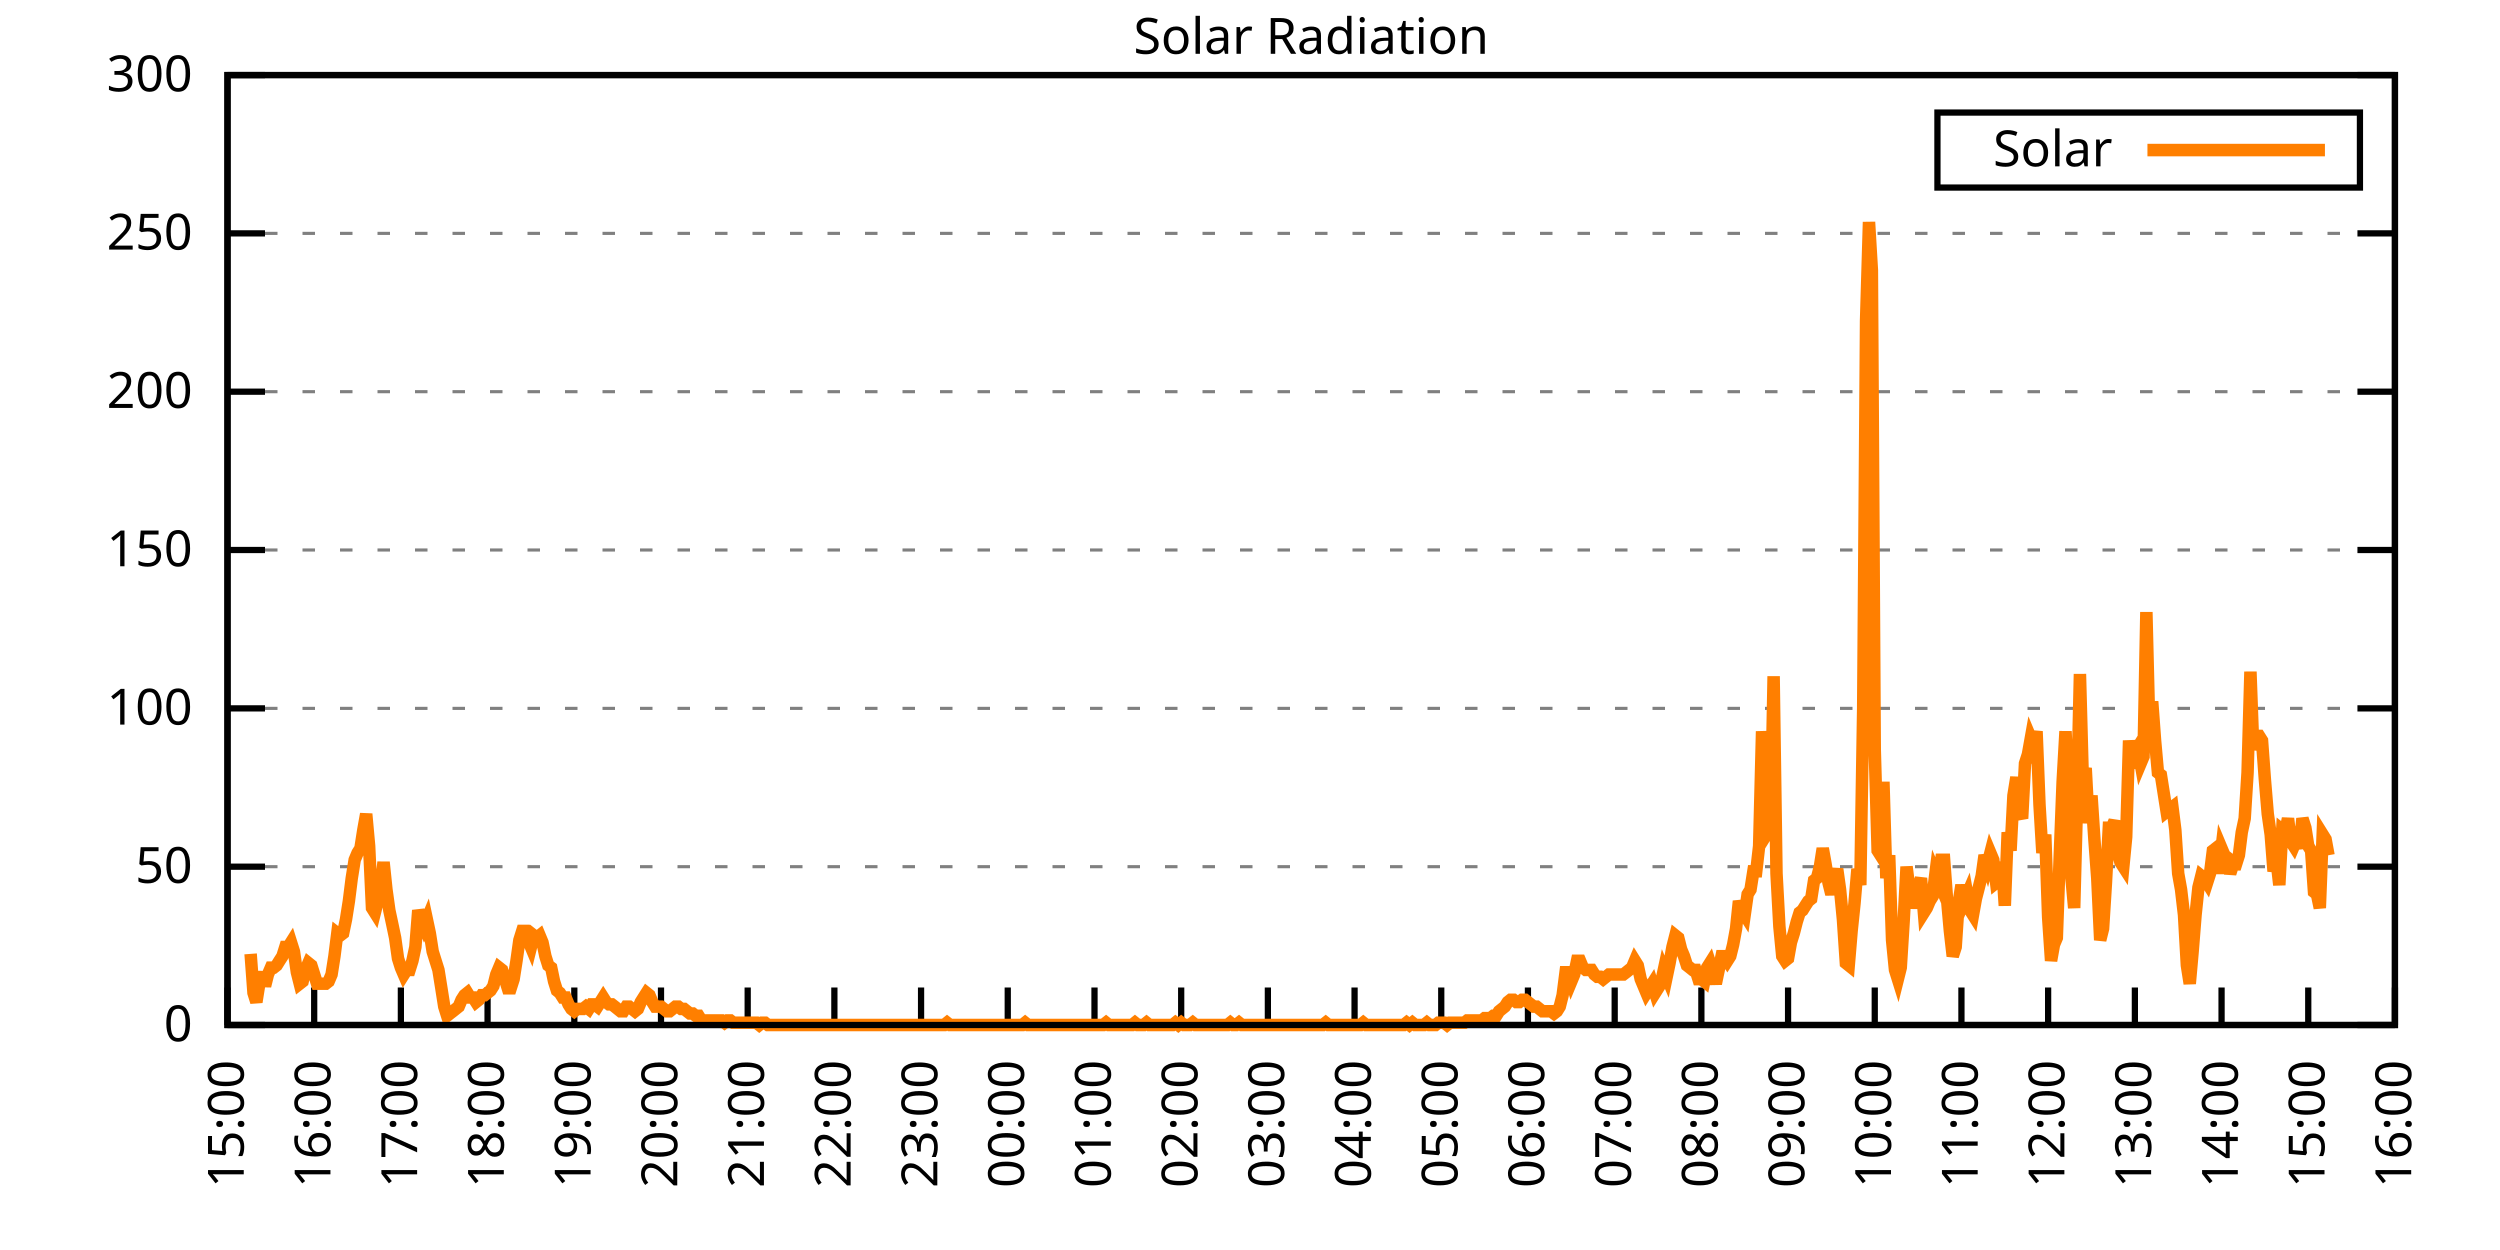
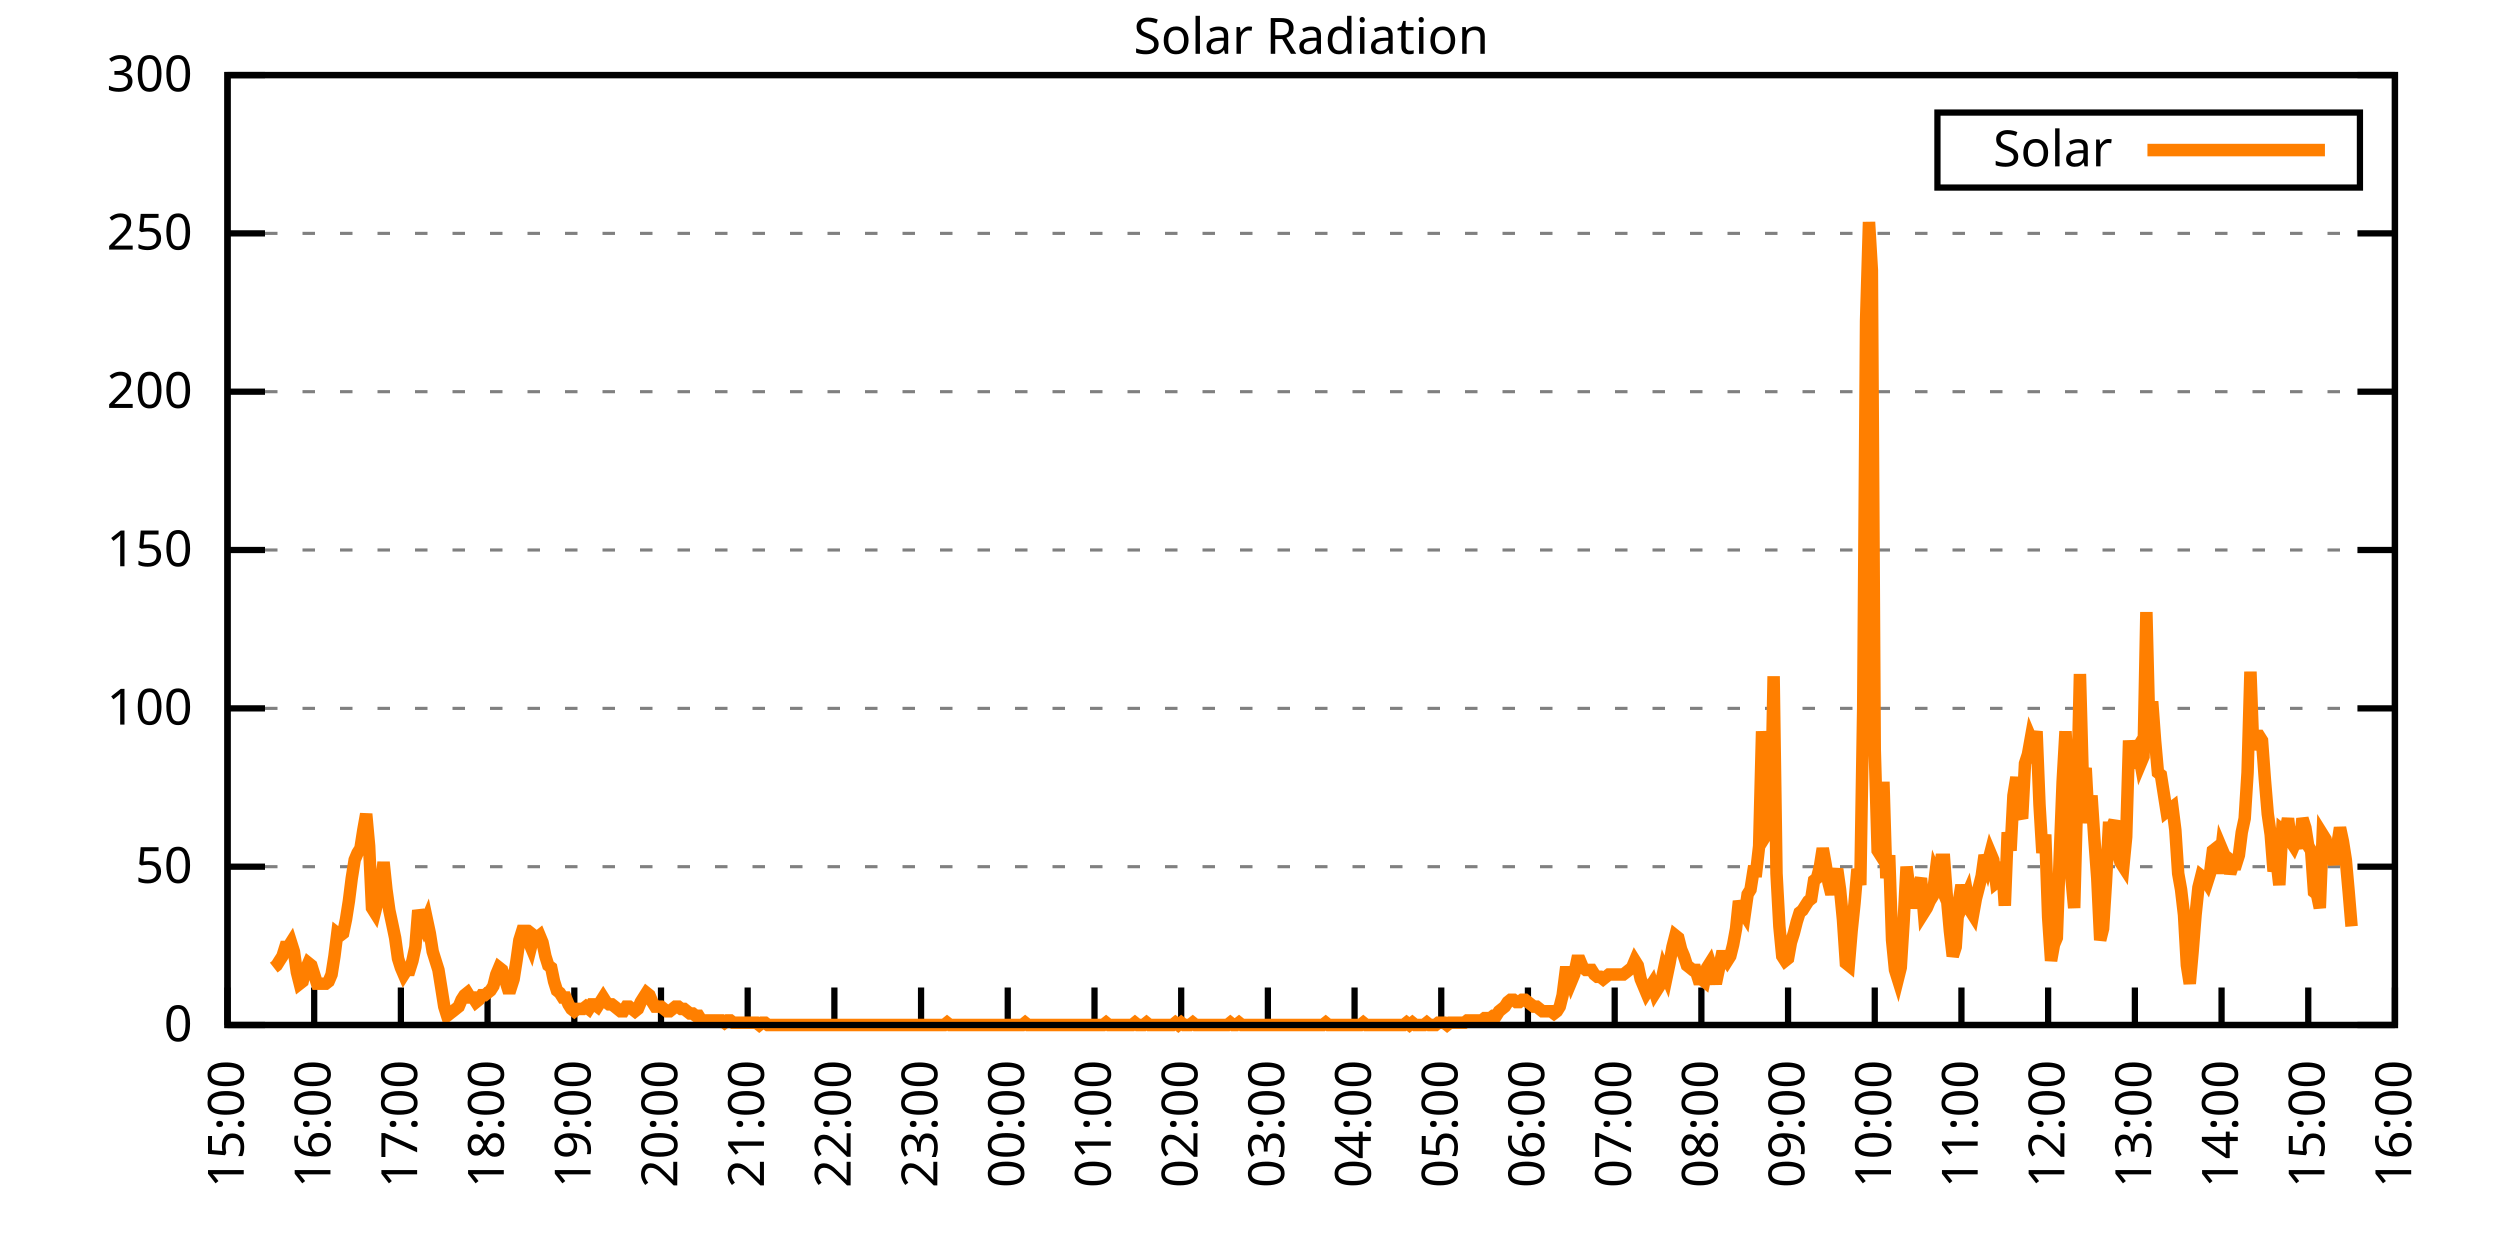
<svg xmlns="http://www.w3.org/2000/svg" xmlns:xlink="http://www.w3.org/1999/xlink" width="400" height="200" viewBox="0 0 400 200">
  <g id="gnuplot_canvas">
    <rect x="0" y="0" width="400" height="200" fill="none" />
    <defs>
      <circle id="gpDot" r="0.5" stroke-width="0.5" stroke="currentColor" />
      <path id="gpPt0" stroke-width="0.333" stroke="currentColor" d="M-1,0 h2 M0,-1 v2" />
      <path id="gpPt1" stroke-width="0.333" stroke="currentColor" d="M-1,-1 L1,1 M1,-1 L-1,1" />
      <path id="gpPt2" stroke-width="0.333" stroke="currentColor" d="M-1,0 L1,0 M0,-1 L0,1 M-1,-1 L1,1 M-1,1 L1,-1" />
      <rect id="gpPt3" stroke-width="0.333" stroke="currentColor" x="-1" y="-1" width="2" height="2" />
      <rect id="gpPt4" stroke-width="0.333" stroke="currentColor" fill="currentColor" x="-1" y="-1" width="2" height="2" />
      <circle id="gpPt5" stroke-width="0.333" stroke="currentColor" cx="0" cy="0" r="1" />
      <use xlink:href="#gpPt5" id="gpPt6" fill="currentColor" stroke="none" />
      <path id="gpPt7" stroke-width="0.333" stroke="currentColor" d="M0,-1.33 L-1.33,0.67 L1.33,0.67 z" />
      <use xlink:href="#gpPt7" id="gpPt8" fill="currentColor" stroke="none" />
      <use xlink:href="#gpPt7" id="gpPt9" stroke="currentColor" transform="rotate(180)" />
      <use xlink:href="#gpPt9" id="gpPt10" fill="currentColor" stroke="none" />
      <use xlink:href="#gpPt3" id="gpPt11" stroke="currentColor" transform="rotate(45)" />
      <use xlink:href="#gpPt11" id="gpPt12" fill="currentColor" stroke="none" />
      <path id="gpPt13" stroke-width="0.333" stroke="currentColor" d="M0,1.330 L1.265,0.411 L0.782,-1.067 L-0.782,-1.076 L-1.265,0.411 z" />
      <use xlink:href="#gpPt13" id="gpPt14" fill="currentColor" stroke="none" />
      <filter id="textbox" filterUnits="objectBoundingBox" x="0" y="0" height="1" width="1">
        <feFlood flood-color="white" flood-opacity="1" result="bgnd" />
        <feComposite in="SourceGraphic" in2="bgnd" operator="atop" />
      </filter>
      <filter id="greybox" filterUnits="objectBoundingBox" x="0" y="0" height="1" width="1">
        <feFlood flood-color="lightgrey" flood-opacity="1" result="grey" />
        <feComposite in="SourceGraphic" in2="grey" operator="atop" />
      </filter>
    </defs>
    <g fill="none" color="white" stroke="currentColor" stroke-width="1.00" stroke-linecap="butt" stroke-linejoin="miter">
</g>
    <g fill="none" color="black" stroke="currentColor" stroke-width="1.00" stroke-linecap="butt" stroke-linejoin="miter">
      <g stroke="none" shape-rendering="crispEdges">
        <polygon fill="rgb(255, 255, 255)" points="36.40,164.00 383.18,164.00 383.18,12.02 36.40,12.02 " />
      </g>
    </g>
    <g fill="none" color="black" stroke="currentColor" stroke-width="1.00" stroke-linecap="butt" stroke-linejoin="miter">
</g>
    <g fill="none" color="black" stroke="black" stroke-width="0.50" stroke-linecap="butt" stroke-linejoin="miter">
</g>
    <g fill="none" color="gray" stroke="currentColor" stroke-width="0.50" stroke-linecap="butt" stroke-linejoin="miter">
      <path stroke="gray" stroke-dasharray="2,4" class="gridline" d="M36.40,164.00 L383.19,164.00  " />
    </g>
    <g fill="none" color="gray" stroke="gray" stroke-width="1.00" stroke-linecap="butt" stroke-linejoin="miter">
</g>
    <g fill="none" color="black" stroke="currentColor" stroke-width="1.00" stroke-linecap="butt" stroke-linejoin="miter">
      <path stroke="black" d="M36.40,164.00 L42.40,164.00 M383.19,164.00 L377.19,164.00  " />
      <g transform="translate(30.80,166.60)" stroke="none" fill="black" font-family="Sans" font-size="8.00" text-anchor="end">
        <text>
          <tspan font-family="Sans"> 0</tspan>
        </text>
      </g>
    </g>
    <g fill="none" color="black" stroke="currentColor" stroke-width="1.00" stroke-linecap="butt" stroke-linejoin="miter">
</g>
    <g fill="none" color="black" stroke="black" stroke-width="0.50" stroke-linecap="butt" stroke-linejoin="miter">
</g>
    <g fill="none" color="gray" stroke="currentColor" stroke-width="0.50" stroke-linecap="butt" stroke-linejoin="miter">
      <path stroke="gray" stroke-dasharray="2,4" class="gridline" d="M36.40,138.67 L383.19,138.67  " />
    </g>
    <g fill="none" color="gray" stroke="gray" stroke-width="1.00" stroke-linecap="butt" stroke-linejoin="miter">
</g>
    <g fill="none" color="black" stroke="currentColor" stroke-width="1.00" stroke-linecap="butt" stroke-linejoin="miter">
      <path stroke="black" d="M36.40,138.67 L42.40,138.67 M383.19,138.67 L377.19,138.67  " />
      <g transform="translate(30.80,141.27)" stroke="none" fill="black" font-family="Sans" font-size="8.00" text-anchor="end">
        <text>
          <tspan font-family="Sans"> 50</tspan>
        </text>
      </g>
    </g>
    <g fill="none" color="black" stroke="currentColor" stroke-width="1.00" stroke-linecap="butt" stroke-linejoin="miter">
</g>
    <g fill="none" color="black" stroke="black" stroke-width="0.50" stroke-linecap="butt" stroke-linejoin="miter">
</g>
    <g fill="none" color="gray" stroke="currentColor" stroke-width="0.50" stroke-linecap="butt" stroke-linejoin="miter">
      <path stroke="gray" stroke-dasharray="2,4" class="gridline" d="M36.40,113.34 L383.19,113.34  " />
    </g>
    <g fill="none" color="gray" stroke="gray" stroke-width="1.00" stroke-linecap="butt" stroke-linejoin="miter">
</g>
    <g fill="none" color="black" stroke="currentColor" stroke-width="1.00" stroke-linecap="butt" stroke-linejoin="miter">
      <path stroke="black" d="M36.40,113.34 L42.40,113.34 M383.19,113.34 L377.19,113.34  " />
      <g transform="translate(30.80,115.94)" stroke="none" fill="black" font-family="Sans" font-size="8.00" text-anchor="end">
        <text>
          <tspan font-family="Sans"> 100</tspan>
        </text>
      </g>
    </g>
    <g fill="none" color="black" stroke="currentColor" stroke-width="1.00" stroke-linecap="butt" stroke-linejoin="miter">
</g>
    <g fill="none" color="black" stroke="black" stroke-width="0.50" stroke-linecap="butt" stroke-linejoin="miter">
</g>
    <g fill="none" color="gray" stroke="currentColor" stroke-width="0.50" stroke-linecap="butt" stroke-linejoin="miter">
      <path stroke="gray" stroke-dasharray="2,4" class="gridline" d="M36.40,88.00 L383.19,88.00  " />
    </g>
    <g fill="none" color="gray" stroke="gray" stroke-width="1.00" stroke-linecap="butt" stroke-linejoin="miter">
</g>
    <g fill="none" color="black" stroke="currentColor" stroke-width="1.00" stroke-linecap="butt" stroke-linejoin="miter">
      <path stroke="black" d="M36.40,88.00 L42.40,88.00 M383.19,88.00 L377.19,88.00  " />
      <g transform="translate(30.80,90.60)" stroke="none" fill="black" font-family="Sans" font-size="8.00" text-anchor="end">
        <text>
          <tspan font-family="Sans"> 150</tspan>
        </text>
      </g>
    </g>
    <g fill="none" color="black" stroke="currentColor" stroke-width="1.00" stroke-linecap="butt" stroke-linejoin="miter">
</g>
    <g fill="none" color="black" stroke="black" stroke-width="0.50" stroke-linecap="butt" stroke-linejoin="miter">
</g>
    <g fill="none" color="gray" stroke="currentColor" stroke-width="0.50" stroke-linecap="butt" stroke-linejoin="miter">
      <path stroke="gray" stroke-dasharray="2,4" class="gridline" d="M36.40,62.67 L383.19,62.67  " />
    </g>
    <g fill="none" color="gray" stroke="gray" stroke-width="1.00" stroke-linecap="butt" stroke-linejoin="miter">
</g>
    <g fill="none" color="black" stroke="currentColor" stroke-width="1.00" stroke-linecap="butt" stroke-linejoin="miter">
      <path stroke="black" d="M36.40,62.67 L42.40,62.67 M383.19,62.67 L377.19,62.67  " />
      <g transform="translate(30.80,65.27)" stroke="none" fill="black" font-family="Sans" font-size="8.00" text-anchor="end">
        <text>
          <tspan font-family="Sans"> 200</tspan>
        </text>
      </g>
    </g>
    <g fill="none" color="black" stroke="currentColor" stroke-width="1.00" stroke-linecap="butt" stroke-linejoin="miter">
</g>
    <g fill="none" color="black" stroke="black" stroke-width="0.50" stroke-linecap="butt" stroke-linejoin="miter">
</g>
    <g fill="none" color="gray" stroke="currentColor" stroke-width="0.50" stroke-linecap="butt" stroke-linejoin="miter">
      <path stroke="gray" stroke-dasharray="2,4" class="gridline" d="M36.40,37.34 L383.19,37.34  " />
    </g>
    <g fill="none" color="gray" stroke="gray" stroke-width="1.00" stroke-linecap="butt" stroke-linejoin="miter">
</g>
    <g fill="none" color="black" stroke="currentColor" stroke-width="1.00" stroke-linecap="butt" stroke-linejoin="miter">
      <path stroke="black" d="M36.40,37.34 L42.40,37.34 M383.19,37.34 L377.19,37.34  " />
      <g transform="translate(30.80,39.94)" stroke="none" fill="black" font-family="Sans" font-size="8.00" text-anchor="end">
        <text>
          <tspan font-family="Sans"> 250</tspan>
        </text>
      </g>
    </g>
    <g fill="none" color="black" stroke="currentColor" stroke-width="1.00" stroke-linecap="butt" stroke-linejoin="miter">
</g>
    <g fill="none" color="black" stroke="black" stroke-width="0.50" stroke-linecap="butt" stroke-linejoin="miter">
</g>
    <g fill="none" color="gray" stroke="currentColor" stroke-width="0.50" stroke-linecap="butt" stroke-linejoin="miter">
      <path stroke="gray" stroke-dasharray="2,4" class="gridline" d="M36.40,12.01 L383.19,12.01  " />
    </g>
    <g fill="none" color="gray" stroke="gray" stroke-width="1.00" stroke-linecap="butt" stroke-linejoin="miter">
</g>
    <g fill="none" color="black" stroke="currentColor" stroke-width="1.00" stroke-linecap="butt" stroke-linejoin="miter">
      <path stroke="black" d="M36.40,12.01 L42.40,12.01 M383.19,12.01 L377.19,12.01  " />
      <g transform="translate(30.80,14.61)" stroke="none" fill="black" font-family="Sans" font-size="8.00" text-anchor="end">
        <text>
          <tspan font-family="Sans"> 300</tspan>
        </text>
      </g>
    </g>
    <g fill="none" color="black" stroke="currentColor" stroke-width="1.00" stroke-linecap="butt" stroke-linejoin="miter">
      <path stroke="black" d="M36.40,164.00 L36.40,158.00  " />
      <g transform="translate(39.00,169.60) rotate(270.00)" stroke="none" fill="black" font-family="Sans" font-size="8.00" text-anchor="end">
        <text>
          <tspan font-family="Sans">15:00</tspan>
        </text>
      </g>
    </g>
    <g fill="none" color="black" stroke="currentColor" stroke-width="1.00" stroke-linecap="butt" stroke-linejoin="miter">
      <path stroke="black" d="M50.27,164.00 L50.27,158.00  " />
      <g transform="translate(52.87,169.60) rotate(270.00)" stroke="none" fill="black" font-family="Sans" font-size="8.00" text-anchor="end">
        <text>
          <tspan font-family="Sans">16:00</tspan>
        </text>
      </g>
    </g>
    <g fill="none" color="black" stroke="currentColor" stroke-width="1.00" stroke-linecap="butt" stroke-linejoin="miter">
      <path stroke="black" d="M64.14,164.00 L64.14,158.00  " />
      <g transform="translate(66.74,169.60) rotate(270.00)" stroke="none" fill="black" font-family="Sans" font-size="8.00" text-anchor="end">
        <text>
          <tspan font-family="Sans">17:00</tspan>
        </text>
      </g>
    </g>
    <g fill="none" color="black" stroke="currentColor" stroke-width="1.00" stroke-linecap="butt" stroke-linejoin="miter">
      <path stroke="black" d="M78.01,164.00 L78.01,158.00  " />
      <g transform="translate(80.61,169.60) rotate(270.00)" stroke="none" fill="black" font-family="Sans" font-size="8.00" text-anchor="end">
        <text>
          <tspan font-family="Sans">18:00</tspan>
        </text>
      </g>
    </g>
    <g fill="none" color="black" stroke="currentColor" stroke-width="1.00" stroke-linecap="butt" stroke-linejoin="miter">
      <path stroke="black" d="M91.89,164.00 L91.89,158.00  " />
      <g transform="translate(94.49,169.60) rotate(270.00)" stroke="none" fill="black" font-family="Sans" font-size="8.00" text-anchor="end">
        <text>
          <tspan font-family="Sans">19:00</tspan>
        </text>
      </g>
    </g>
    <g fill="none" color="black" stroke="currentColor" stroke-width="1.00" stroke-linecap="butt" stroke-linejoin="miter">
      <path stroke="black" d="M105.76,164.00 L105.76,158.00  " />
      <g transform="translate(108.36,169.60) rotate(270.00)" stroke="none" fill="black" font-family="Sans" font-size="8.00" text-anchor="end">
        <text>
          <tspan font-family="Sans">20:00</tspan>
        </text>
      </g>
    </g>
    <g fill="none" color="black" stroke="currentColor" stroke-width="1.00" stroke-linecap="butt" stroke-linejoin="miter">
      <path stroke="black" d="M119.63,164.00 L119.63,158.00  " />
      <g transform="translate(122.23,169.60) rotate(270.00)" stroke="none" fill="black" font-family="Sans" font-size="8.00" text-anchor="end">
        <text>
          <tspan font-family="Sans">21:00</tspan>
        </text>
      </g>
    </g>
    <g fill="none" color="black" stroke="currentColor" stroke-width="1.00" stroke-linecap="butt" stroke-linejoin="miter">
      <path stroke="black" d="M133.50,164.00 L133.50,158.00  " />
      <g transform="translate(136.10,169.60) rotate(270.00)" stroke="none" fill="black" font-family="Sans" font-size="8.00" text-anchor="end">
        <text>
          <tspan font-family="Sans">22:00</tspan>
        </text>
      </g>
    </g>
    <g fill="none" color="black" stroke="currentColor" stroke-width="1.00" stroke-linecap="butt" stroke-linejoin="miter">
      <path stroke="black" d="M147.37,164.00 L147.37,158.00  " />
      <g transform="translate(149.97,169.60) rotate(270.00)" stroke="none" fill="black" font-family="Sans" font-size="8.00" text-anchor="end">
        <text>
          <tspan font-family="Sans">23:00</tspan>
        </text>
      </g>
    </g>
    <g fill="none" color="black" stroke="currentColor" stroke-width="1.00" stroke-linecap="butt" stroke-linejoin="miter">
      <path stroke="black" d="M161.24,164.00 L161.24,158.00  " />
      <g transform="translate(163.84,169.60) rotate(270.00)" stroke="none" fill="black" font-family="Sans" font-size="8.00" text-anchor="end">
        <text>
          <tspan font-family="Sans">00:00</tspan>
        </text>
      </g>
    </g>
    <g fill="none" color="black" stroke="currentColor" stroke-width="1.00" stroke-linecap="butt" stroke-linejoin="miter">
      <path stroke="black" d="M175.12,164.00 L175.12,158.00  " />
      <g transform="translate(177.72,169.60) rotate(270.00)" stroke="none" fill="black" font-family="Sans" font-size="8.00" text-anchor="end">
        <text>
          <tspan font-family="Sans">01:00</tspan>
        </text>
      </g>
    </g>
    <g fill="none" color="black" stroke="currentColor" stroke-width="1.00" stroke-linecap="butt" stroke-linejoin="miter">
      <path stroke="black" d="M188.99,164.00 L188.99,158.00  " />
      <g transform="translate(191.59,169.60) rotate(270.00)" stroke="none" fill="black" font-family="Sans" font-size="8.00" text-anchor="end">
        <text>
          <tspan font-family="Sans">02:00</tspan>
        </text>
      </g>
    </g>
    <g fill="none" color="black" stroke="currentColor" stroke-width="1.00" stroke-linecap="butt" stroke-linejoin="miter">
      <path stroke="black" d="M202.86,164.00 L202.86,158.00  " />
      <g transform="translate(205.46,169.60) rotate(270.00)" stroke="none" fill="black" font-family="Sans" font-size="8.00" text-anchor="end">
        <text>
          <tspan font-family="Sans">03:00</tspan>
        </text>
      </g>
    </g>
    <g fill="none" color="black" stroke="currentColor" stroke-width="1.00" stroke-linecap="butt" stroke-linejoin="miter">
      <path stroke="black" d="M216.73,164.00 L216.73,158.00  " />
      <g transform="translate(219.33,169.60) rotate(270.00)" stroke="none" fill="black" font-family="Sans" font-size="8.00" text-anchor="end">
        <text>
          <tspan font-family="Sans">04:00</tspan>
        </text>
      </g>
    </g>
    <g fill="none" color="black" stroke="currentColor" stroke-width="1.00" stroke-linecap="butt" stroke-linejoin="miter">
      <path stroke="black" d="M230.60,164.00 L230.60,158.00  " />
      <g transform="translate(233.20,169.60) rotate(270.00)" stroke="none" fill="black" font-family="Sans" font-size="8.00" text-anchor="end">
        <text>
          <tspan font-family="Sans">05:00</tspan>
        </text>
      </g>
    </g>
    <g fill="none" color="black" stroke="currentColor" stroke-width="1.00" stroke-linecap="butt" stroke-linejoin="miter">
      <path stroke="black" d="M244.47,164.00 L244.47,158.00  " />
      <g transform="translate(247.07,169.60) rotate(270.00)" stroke="none" fill="black" font-family="Sans" font-size="8.00" text-anchor="end">
        <text>
          <tspan font-family="Sans">06:00</tspan>
        </text>
      </g>
    </g>
    <g fill="none" color="black" stroke="currentColor" stroke-width="1.00" stroke-linecap="butt" stroke-linejoin="miter">
      <path stroke="black" d="M258.35,164.00 L258.35,158.00  " />
      <g transform="translate(260.95,169.60) rotate(270.00)" stroke="none" fill="black" font-family="Sans" font-size="8.00" text-anchor="end">
        <text>
          <tspan font-family="Sans">07:00</tspan>
        </text>
      </g>
    </g>
    <g fill="none" color="black" stroke="currentColor" stroke-width="1.00" stroke-linecap="butt" stroke-linejoin="miter">
      <path stroke="black" d="M272.22,164.00 L272.22,158.00  " />
      <g transform="translate(274.82,169.60) rotate(270.00)" stroke="none" fill="black" font-family="Sans" font-size="8.00" text-anchor="end">
        <text>
          <tspan font-family="Sans">08:00</tspan>
        </text>
      </g>
    </g>
    <g fill="none" color="black" stroke="currentColor" stroke-width="1.00" stroke-linecap="butt" stroke-linejoin="miter">
      <path stroke="black" d="M286.09,164.00 L286.09,158.00  " />
      <g transform="translate(288.69,169.60) rotate(270.00)" stroke="none" fill="black" font-family="Sans" font-size="8.00" text-anchor="end">
        <text>
          <tspan font-family="Sans">09:00</tspan>
        </text>
      </g>
    </g>
    <g fill="none" color="black" stroke="currentColor" stroke-width="1.00" stroke-linecap="butt" stroke-linejoin="miter">
      <path stroke="black" d="M299.96,164.00 L299.96,158.00  " />
      <g transform="translate(302.56,169.60) rotate(270.00)" stroke="none" fill="black" font-family="Sans" font-size="8.00" text-anchor="end">
        <text>
          <tspan font-family="Sans">10:00</tspan>
        </text>
      </g>
    </g>
    <g fill="none" color="black" stroke="currentColor" stroke-width="1.00" stroke-linecap="butt" stroke-linejoin="miter">
      <path stroke="black" d="M313.83,164.00 L313.83,158.00  " />
      <g transform="translate(316.43,169.60) rotate(270.00)" stroke="none" fill="black" font-family="Sans" font-size="8.00" text-anchor="end">
        <text>
          <tspan font-family="Sans">11:00</tspan>
        </text>
      </g>
    </g>
    <g fill="none" color="black" stroke="currentColor" stroke-width="1.00" stroke-linecap="butt" stroke-linejoin="miter">
      <path stroke="black" d="M327.70,164.00 L327.70,158.00  " />
      <g transform="translate(330.30,169.60) rotate(270.00)" stroke="none" fill="black" font-family="Sans" font-size="8.00" text-anchor="end">
        <text>
          <tspan font-family="Sans">12:00</tspan>
        </text>
      </g>
    </g>
    <g fill="none" color="black" stroke="currentColor" stroke-width="1.00" stroke-linecap="butt" stroke-linejoin="miter">
      <path stroke="black" d="M341.58,164.00 L341.58,158.00  " />
      <g transform="translate(344.18,169.60) rotate(270.00)" stroke="none" fill="black" font-family="Sans" font-size="8.00" text-anchor="end">
        <text>
          <tspan font-family="Sans">13:00</tspan>
        </text>
      </g>
    </g>
    <g fill="none" color="black" stroke="currentColor" stroke-width="1.00" stroke-linecap="butt" stroke-linejoin="miter">
      <path stroke="black" d="M355.45,164.00 L355.45,158.00  " />
      <g transform="translate(358.05,169.60) rotate(270.00)" stroke="none" fill="black" font-family="Sans" font-size="8.00" text-anchor="end">
        <text>
          <tspan font-family="Sans">14:00</tspan>
        </text>
      </g>
    </g>
    <g fill="none" color="black" stroke="currentColor" stroke-width="1.00" stroke-linecap="butt" stroke-linejoin="miter">
      <path stroke="black" d="M369.32,164.00 L369.32,158.00  " />
      <g transform="translate(371.92,169.60) rotate(270.00)" stroke="none" fill="black" font-family="Sans" font-size="8.00" text-anchor="end">
        <text>
          <tspan font-family="Sans">15:00</tspan>
        </text>
      </g>
    </g>
    <g fill="none" color="black" stroke="currentColor" stroke-width="1.00" stroke-linecap="butt" stroke-linejoin="miter">
      <path stroke="black" d="M383.19,164.00 L383.19,158.00  " />
      <g transform="translate(385.79,169.60) rotate(270.00)" stroke="none" fill="black" font-family="Sans" font-size="8.00" text-anchor="end">
        <text>
          <tspan font-family="Sans">16:00</tspan>
        </text>
      </g>
    </g>
    <g fill="none" color="black" stroke="currentColor" stroke-width="1.00" stroke-linecap="butt" stroke-linejoin="miter">
</g>
    <g fill="none" color="black" stroke="currentColor" stroke-width="1.00" stroke-linecap="butt" stroke-linejoin="miter">
      <path stroke="black" d="M36.40,12.01 L36.40,164.00 L383.19,164.00 L383.19,12.01 L36.40,12.01 Z  " />
    </g>
    <g fill="none" color="black" stroke="currentColor" stroke-width="1.00" stroke-linecap="butt" stroke-linejoin="miter">
</g>
    <g fill="none" color="black" stroke="currentColor" stroke-width="1.00" stroke-linecap="butt" stroke-linejoin="miter">
      <path stroke="black" d="M309.99,30.01 L309.99,18.01 L377.59,18.01 L377.59,30.01 L309.99,30.01 Z  " />
    </g>
    <g id="Solar_Radiation_plot_1">
      <g fill="none" color="white" stroke="black" stroke-width="2.00" stroke-linecap="butt" stroke-linejoin="miter">
</g>
      <g fill="none" color="black" stroke="currentColor" stroke-width="2.00" stroke-linecap="butt" stroke-linejoin="miter">
        <g transform="translate(337.99,26.61)" stroke="none" fill="black" font-family="Sans" font-size="8.00" text-anchor="end">
          <text>
            <tspan font-family="Sans">Solar</tspan>
          </text>
        </g>
      </g>
      <g fill="none" color="black" stroke="currentColor" stroke-width="2.00" stroke-linecap="butt" stroke-linejoin="miter">
-         <path stroke="rgb(255, 127,   0)" d="M343.59,24.01 L371.99,24.01 M40.10,152.62 L40.56,158.86 L41.02,160.33 L41.49,157.39 L41.95,155.56 L42.41,157.76   L42.87,155.92 L43.34,154.82 L43.80,154.82 L44.26,154.46 L44.72,153.72 L45.19,152.99 L45.65,151.52 L46.11,151.52   L46.57,150.79 L47.03,152.25 L47.50,155.56 L47.96,157.39 L48.42,157.03 L48.88,155.19 L49.35,154.09 L49.81,154.46   L50.27,155.92 L50.73,157.39 L51.20,157.39 L51.66,157.39 L52.12,157.39 L52.58,157.03 L53.05,155.92 L53.51,152.99   L53.97,149.32 L54.43,149.68 L54.90,149.32 L55.36,147.11 L55.82,144.18 L56.28,140.51 L56.75,137.57 L57.21,136.47   L57.67,135.74 L58.13,132.80 L58.59,130.23 L59.06,135.37 L59.52,145.28 L59.98,146.01 L60.44,144.18 L60.91,141.98   L61.37,137.94 L61.83,142.34 L62.29,145.65 L62.76,147.85 L63.22,150.05 L63.68,153.35 L64.14,154.82 L64.61,155.92   L65.07,155.19 L65.53,155.19 L65.99,153.72 L66.46,151.52 L66.92,145.65 L67.38,147.11 L67.84,148.22 L68.30,147.11   L68.77,149.32 L69.23,152.25 L69.69,153.72 L70.15,155.19 L70.62,158.13 L71.08,161.06 L71.54,162.53 L72.00,162.16   L72.47,161.80 L72.93,161.43 L73.39,161.06 L73.85,159.96 L74.32,159.23 L74.78,158.86 L75.24,159.60 L75.70,159.60   L76.17,160.33 L76.63,159.96 L77.09,159.23 L77.55,159.23 L78.01,158.86 L78.48,158.49 L78.94,157.76 L79.40,155.92   L79.86,154.82 L80.33,155.19 L80.79,156.66 L81.25,158.13 L81.71,158.13 L82.18,156.66 L82.64,153.72 L83.10,150.42   L83.56,148.95 L84.03,148.95 L84.49,150.42 L84.95,151.52 L85.41,149.68 L85.88,150.05 L86.34,149.68 L86.80,150.79   L87.26,152.99 L87.72,154.46 L88.19,154.82 L88.65,157.03 L89.11,158.49 L89.57,158.86 L90.04,159.60 L90.50,159.60   L90.96,160.70 L91.42,161.43 L91.89,161.80 L92.35,161.43 L92.81,161.43 L93.27,161.43 L93.74,161.06 L94.20,161.43   L94.66,160.70 L95.12,160.70 L95.59,161.06 L96.05,160.33 L96.51,159.60 L96.97,160.33 L97.44,160.70 L97.90,160.70   L98.36,161.06 L98.82,161.43 L99.28,161.80 L99.75,161.80 L100.21,161.06 L100.67,161.06 L101.13,161.43 L101.60,161.80   L102.06,161.43 L102.52,160.33 L102.98,159.60 L103.45,158.86 L103.91,159.23 L104.37,160.33 L104.83,161.06 L105.30,161.06   L105.76,161.06 L106.22,161.43 L106.68,161.80 L107.15,161.80 L107.61,161.43 L108.07,161.06 L108.53,161.06 L108.99,161.43   L109.46,161.43 L109.92,161.80 L110.38,162.16 L110.84,162.16 L111.31,162.53 L111.77,162.53 L112.23,163.27 L112.69,163.27   L113.16,163.27 L113.62,163.27 L114.08,163.27 L114.54,163.27 L115.01,163.27 L115.47,163.27 L115.93,163.63 L116.39,163.27   L116.86,163.27 L117.32,163.63 L117.78,163.63 L118.24,163.63 L118.70,163.63 L119.17,163.63 L119.63,163.63 L120.09,163.63   L120.55,163.63 L121.02,163.63 L121.48,164.00 L121.94,163.63 L122.40,163.63 L122.87,164.00 L123.33,164.00 L123.79,164.00   L124.25,164.00 L124.72,164.00 L125.18,164.00 L125.64,164.00 L126.10,164.00 L126.57,164.00 L127.03,164.00 L127.49,164.00   L127.95,164.00 L128.41,164.00 L128.88,164.00 L129.34,164.00 L129.80,164.00 L130.26,164.00 L130.73,164.00 L131.19,164.00   L131.65,164.00 L132.11,164.00 L132.58,164.00 L133.04,164.00 L133.50,164.00 L133.96,164.00 L134.43,164.00 L134.89,164.00   L135.35,164.00 L135.81,164.00 L136.28,164.00 L136.74,164.00 L137.20,164.00 L137.66,164.00 L138.13,164.00 L138.59,164.00   L139.05,164.00 L139.51,164.00 L139.97,164.00 L140.44,164.00 L140.90,164.00 L141.36,164.00 L141.82,164.00 L142.29,164.00   L142.75,164.00 L143.21,164.00 L143.67,164.00 L144.14,164.00 L144.60,164.00 L145.06,164.00 L145.52,164.00 L145.99,164.00   L146.45,164.00 L146.91,164.00 L147.37,164.00 L147.84,164.00 L148.30,164.00 L148.76,164.00 L149.22,164.00 L149.68,164.00   L150.15,164.00 L150.61,164.00 L151.07,164.00 L151.53,163.63 L152.00,164.00 L152.46,164.00 L152.92,164.00 L153.38,164.00   L153.85,164.00 L154.31,164.00 L154.77,164.00 L155.23,164.00 L155.70,164.00 L156.16,164.00 L156.62,164.00 L157.08,164.00   L157.55,164.00 L158.01,164.00 L158.47,164.00 L158.93,164.00 L159.39,164.00 L159.86,164.00 L160.32,164.00 L160.78,164.00   L161.24,164.00 L161.71,164.00 L162.17,164.00 L162.63,164.00 L163.09,164.00 L163.56,164.00 L164.02,163.63 L164.48,164.00   L164.94,164.00 L165.41,164.00 L165.87,164.00 L166.33,164.00 L166.79,164.00 L167.26,164.00 L167.72,164.00 L168.18,164.00   L168.64,164.00 L169.10,164.00 L169.57,164.00 L170.03,164.00 L170.49,164.00 L170.95,164.00 L171.42,164.00 L171.88,164.00   L172.34,164.00 L172.80,164.00 L173.27,164.00 L173.73,164.00 L174.19,164.00 L174.65,164.00 L175.12,164.00 L175.58,164.00   L176.04,164.00 L176.50,164.00 L176.97,163.63 L177.43,164.00 L177.89,164.00 L178.35,164.00 L178.82,164.00 L179.28,164.00   L179.74,164.00 L180.20,164.00 L180.66,164.00 L181.13,164.00 L181.59,163.63 L182.05,164.00 L182.51,164.00 L182.98,164.00   L183.44,163.63 L183.90,164.00 L184.36,164.00 L184.83,164.00 L185.29,164.00 L185.75,164.00 L186.21,164.00 L186.68,164.00   L187.14,164.00 L187.60,164.00 L188.06,163.63 L188.53,164.00 L188.99,163.63 L189.45,164.00 L189.91,164.00 L190.37,164.00   L190.84,163.63 L191.30,164.00 L191.76,164.00 L192.22,164.00 L192.69,164.00 L193.15,164.00 L193.61,164.00 L194.07,164.00   L194.54,164.00 L195.00,164.00 L195.46,164.00 L195.92,164.00 L196.39,164.00 L196.85,163.63 L197.31,164.00 L197.77,164.00   L198.24,163.63 L198.70,164.00 L199.16,164.00 L199.62,164.00 L200.08,164.00 L200.55,164.00 L201.01,164.00 L201.47,164.00   L201.93,164.00 L202.40,164.00 L202.86,164.00 L203.32,164.00 L203.78,164.00 L204.25,164.00 L204.71,164.00 L205.17,164.00   L205.63,164.00 L206.10,164.00 L206.56,164.00 L207.02,164.00 L207.48,164.00 L207.95,164.00 L208.41,164.00 L208.87,164.00   L209.33,164.00 L209.80,164.00 L210.26,164.00 L210.72,164.00 L211.18,164.00 L211.64,164.00 L212.11,163.63 L212.57,164.00   L213.03,164.00 L213.49,164.00 L213.96,164.00 L214.42,164.00 L214.88,164.00 L215.34,164.00 L215.81,164.00 L216.27,164.00   L216.73,164.00 L217.19,164.00 L217.66,164.00 L218.12,163.63 L218.58,164.00 L219.04,164.00 L219.51,164.00 L219.97,164.00   L220.43,164.00 L220.89,164.00 L221.35,164.00 L221.82,164.00 L222.28,164.00 L222.74,164.00 L223.20,164.00 L223.67,164.00   L224.13,164.00 L224.59,164.00 L225.05,163.63 L225.52,164.00 L225.98,163.63 L226.44,164.00 L226.90,164.00 L227.37,164.00   L227.83,164.00 L228.29,163.63 L228.75,164.00 L229.22,164.00 L229.68,164.00 L230.14,163.63 L230.60,163.63 L231.06,163.63   L231.53,164.00 L231.99,163.63 L232.45,163.63 L232.91,163.63 L233.38,163.63 L233.84,163.63 L234.30,163.63 L234.76,163.27   L235.23,163.27 L235.69,163.27 L236.15,163.27 L236.61,163.27 L237.08,163.27 L237.54,162.90 L238.00,162.90 L238.46,162.90   L238.93,162.53 L239.39,162.53 L239.85,161.80 L240.31,161.43 L240.77,161.06 L241.24,160.33 L241.70,159.96 L242.16,159.96   L242.62,160.33 L243.09,160.33 L243.55,159.96 L244.01,159.96 L244.47,160.33 L244.94,160.70 L245.40,161.06 L245.86,161.06   L246.32,161.43 L246.79,161.80 L247.25,161.80 L247.71,161.80 L248.17,161.80 L248.64,162.16 L249.10,161.80 L249.56,161.06   L250.02,159.23 L250.49,155.56 L250.95,155.56 L251.41,157.03 L251.87,155.92 L252.33,153.72 L252.80,153.72 L253.26,154.82   L253.72,155.19 L254.18,155.19 L254.65,155.19 L255.11,155.92 L255.57,156.29 L256.03,156.29 L256.50,156.66 L256.96,156.29   L257.42,155.92 L257.88,155.92 L258.35,155.92 L258.81,155.92 L259.27,155.92 L259.73,155.92 L260.20,155.56 L260.66,155.19   L261.12,154.82 L261.58,153.72 L262.04,154.46 L262.51,156.66 L262.97,157.76 L263.43,158.86 L263.89,158.13 L264.36,157.39   L264.82,158.86 L265.28,158.13 L265.74,157.39 L266.21,155.19 L266.67,156.29 L267.13,154.09 L267.59,151.52 L268.06,149.68   L268.52,150.05 L268.98,151.89 L269.44,152.99 L269.91,154.46 L270.37,154.82 L270.83,155.19 L271.29,155.19 L271.75,156.66   L272.22,156.66 L272.68,157.03 L273.14,154.82 L273.60,154.09 L274.07,155.56 L274.53,157.39 L274.99,155.19 L275.45,152.99   L275.92,152.99 L276.38,153.72 L276.84,152.99 L277.30,151.15 L277.77,148.58 L278.23,144.18 L278.69,145.65 L279.15,146.38   L279.62,143.08 L280.08,142.34 L280.54,139.41 L281.00,139.41 L281.46,135.37 L281.93,117.01 L282.39,122.89 L282.85,133.17   L283.31,132.43 L283.78,108.20 L284.24,139.77 L284.70,148.22 L285.16,152.99 L285.63,153.72 L286.09,153.35 L286.55,150.79   L287.01,149.32 L287.48,147.48 L287.94,146.01 L288.40,145.65 L288.86,144.91 L289.33,144.18 L289.79,143.81 L290.25,140.87   L290.71,140.51 L291.18,138.67 L291.64,135.74 L292.10,138.30 L292.56,141.24 L293.02,143.08 L293.49,140.87 L293.95,139.04   L294.41,142.34 L294.87,147.11 L295.34,154.09 L295.80,154.46 L296.26,148.95 L296.72,144.55 L297.19,139.04 L297.65,141.61   L298.11,113.34 L298.57,51.31 L299.04,35.52 L299.50,43.23 L299.96,119.95 L300.42,136.10 L300.89,136.84 L301.35,125.09   L301.81,140.51 L302.27,136.84 L302.73,150.42 L303.20,155.19 L303.66,156.66 L304.12,154.82 L304.58,147.48 L305.05,138.67   L305.51,142.34 L305.97,145.28 L306.43,142.71 L306.90,141.98 L307.36,140.51 L307.82,146.01 L308.28,145.28 L308.75,144.18   L309.21,143.44 L309.67,139.77 L310.13,140.87 L310.60,137.57 L311.06,137.57 L311.52,143.81 L311.98,148.95 L312.44,152.99   L312.91,151.52 L313.37,144.55 L313.83,141.61 L314.29,144.18 L314.76,143.08 L315.22,145.65 L315.68,146.38 L316.14,143.81   L316.61,141.98 L317.07,140.14 L317.53,136.84 L317.99,138.30 L318.46,136.47 L318.92,137.57 L319.38,141.24 L319.84,140.87   L320.31,137.94 L320.77,144.91 L321.23,133.17 L321.69,136.10 L322.15,127.29 L322.62,124.36 L323.08,129.86 L323.54,130.96   L324.00,122.15 L324.47,120.69 L324.93,118.12 L325.39,119.22 L325.85,117.01 L326.32,128.76 L326.78,136.47 L327.24,133.53   L327.70,146.75 L328.17,153.72 L328.63,151.15 L329.09,150.05 L329.55,137.20 L330.02,125.09 L330.48,117.01 L330.94,126.19   L331.40,140.14 L331.87,145.28 L332.33,128.03 L332.79,107.84 L333.25,124.72 L333.71,122.89 L334.18,131.70 L334.64,127.29   L335.10,134.27 L335.56,140.51 L336.03,150.42 L336.49,148.58 L336.95,141.24 L337.41,132.43 L337.88,132.43 L338.34,131.33   L338.80,136.10 L339.26,137.94 L339.73,138.67 L340.19,133.90 L340.65,118.48 L341.11,122.89 L341.58,120.32 L342.04,119.58   L342.50,122.15 L342.96,121.05 L343.42,97.93 L343.89,116.65 L344.35,112.24 L344.81,118.48 L345.27,123.62 L345.74,123.99   L346.20,126.93 L346.66,129.86 L347.12,129.49 L347.59,129.13 L348.05,132.80 L348.51,139.77 L348.97,142.34 L349.44,146.38   L349.90,154.46 L350.36,157.39 L350.82,152.25 L351.29,146.38 L351.75,141.98 L352.21,140.14 L352.67,140.51 L353.13,141.24   L353.60,139.77 L354.06,136.10 L354.52,135.74 L354.98,139.77 L355.45,135.74 L355.91,136.84 L356.37,137.20 L356.83,139.77   L357.30,138.30 L357.76,138.30 L358.22,136.84 L358.68,133.17 L359.15,130.96 L359.61,123.62 L360.07,107.47 L360.53,119.95   L361.00,117.75 L361.46,117.75 L361.92,118.48 L362.38,124.72 L362.84,130.23 L363.31,133.53 L363.77,139.41 L364.23,137.57   L364.69,141.61 L365.16,132.80 L365.62,133.17 L366.08,130.96 L366.54,134.63 L367.01,135.37 L367.47,134.27 L367.93,135.74   L368.39,130.96 L368.86,132.43 L369.32,135.37 L369.78,136.10 L370.24,142.71 L370.71,143.08 L371.17,145.28 L371.63,133.53   L372.09,134.27 L372.56,136.84  " />
+         <path stroke="rgb(255, 127,   0)" d="M343.59,24.01 L371.99,24.01 M43.80,154.82 L44.26,154.46 L44.72,153.72 L45.19,152.99 L45.65,151.52 L46.11,151.52   L46.57,150.79 L47.03,152.25 L47.50,155.56 L47.96,157.39 L48.42,157.03 L48.88,155.19 L49.35,154.09 L49.81,154.46   L50.27,155.92 L50.73,157.39 L51.20,157.39 L51.66,157.39 L52.12,157.39 L52.58,157.03 L53.05,155.92 L53.51,152.99   L53.97,149.32 L54.43,149.68 L54.90,149.32 L55.36,147.11 L55.82,144.18 L56.28,140.51 L56.75,137.57 L57.21,136.47   L57.67,135.74 L58.13,132.80 L58.59,130.23 L59.06,135.37 L59.52,145.28 L59.98,146.01 L60.44,144.18 L60.91,141.98   L61.37,137.94 L61.83,142.34 L62.29,145.65 L62.76,147.85 L63.22,150.05 L63.68,153.35 L64.14,154.82 L64.61,155.92   L65.07,155.19 L65.53,155.19 L65.99,153.72 L66.46,151.52 L66.92,145.65 L67.38,147.11 L67.84,148.22 L68.30,147.11   L68.77,149.32 L69.23,152.25 L69.69,153.72 L70.15,155.19 L70.62,158.13 L71.08,161.06 L71.54,162.53 L72.00,162.16   L72.47,161.80 L72.93,161.43 L73.39,161.06 L73.85,159.96 L74.32,159.23 L74.78,158.86 L75.24,159.60 L75.70,159.60   L76.17,160.33 L76.63,159.96 L77.09,159.23 L77.55,159.23 L78.01,158.86 L78.48,158.49 L78.94,157.76 L79.40,155.92   L79.86,154.82 L80.33,155.19 L80.79,156.66 L81.25,158.13 L81.71,158.13 L82.18,156.66 L82.64,153.72 L83.10,150.42   L83.56,148.95 L84.03,148.95 L84.49,150.42 L84.95,151.52 L85.41,149.68 L85.88,150.05 L86.34,149.68 L86.80,150.79   L87.26,152.99 L87.72,154.46 L88.19,154.82 L88.65,157.03 L89.11,158.49 L89.57,158.86 L90.04,159.60 L90.50,159.60   L90.96,160.70 L91.42,161.43 L91.89,161.80 L92.35,161.43 L92.81,161.43 L93.27,161.43 L93.74,161.06 L94.20,161.43   L94.66,160.70 L95.12,160.70 L95.59,161.06 L96.05,160.33 L96.51,159.60 L96.97,160.33 L97.44,160.70 L97.90,160.70   L98.36,161.06 L98.82,161.43 L99.28,161.80 L99.75,161.80 L100.21,161.06 L100.67,161.06 L101.13,161.43 L101.60,161.80   L102.06,161.43 L102.52,160.33 L102.98,159.60 L103.45,158.86 L103.91,159.23 L104.37,160.33 L104.83,161.06 L105.30,161.06   L105.76,161.06 L106.22,161.43 L106.68,161.80 L107.15,161.80 L107.61,161.43 L108.07,161.06 L108.53,161.06 L108.99,161.43   L109.46,161.43 L109.92,161.80 L110.38,162.16 L110.84,162.16 L111.31,162.53 L111.77,162.53 L112.23,163.27 L112.69,163.27   L113.16,163.27 L113.62,163.27 L114.08,163.27 L114.54,163.27 L115.01,163.27 L115.47,163.27 L115.93,163.63 L116.39,163.27   L116.86,163.27 L117.32,163.63 L117.78,163.63 L118.24,163.63 L118.70,163.63 L119.17,163.63 L119.63,163.63 L120.09,163.63   L120.55,163.63 L121.02,163.63 L121.48,164.00 L121.94,163.63 L122.40,163.63 L122.87,164.00 L123.33,164.00 L123.79,164.00   L124.25,164.00 L124.72,164.00 L125.18,164.00 L125.64,164.00 L126.10,164.00 L126.57,164.00 L127.03,164.00 L127.49,164.00   L127.95,164.00 L128.41,164.00 L128.88,164.00 L129.34,164.00 L129.80,164.00 L130.26,164.00 L130.73,164.00 L131.19,164.00   L131.65,164.00 L132.11,164.00 L132.58,164.00 L133.04,164.00 L133.50,164.00 L133.96,164.00 L134.43,164.00 L134.89,164.00   L135.35,164.00 L135.81,164.00 L136.28,164.00 L136.74,164.00 L137.20,164.00 L137.66,164.00 L138.13,164.00 L138.59,164.00   L139.05,164.00 L139.51,164.00 L139.97,164.00 L140.44,164.00 L140.90,164.00 L141.36,164.00 L141.82,164.00 L142.29,164.00   L142.75,164.00 L143.21,164.00 L143.67,164.00 L144.14,164.00 L144.60,164.00 L145.06,164.00 L145.52,164.00 L145.99,164.00   L146.45,164.00 L146.91,164.00 L147.37,164.00 L147.84,164.00 L148.30,164.00 L148.76,164.00 L149.22,164.00 L149.68,164.00   L150.15,164.00 L150.61,164.00 L151.07,164.00 L151.53,163.63 L152.00,164.00 L152.46,164.00 L152.92,164.00 L153.38,164.00   L153.85,164.00 L154.31,164.00 L154.77,164.00 L155.23,164.00 L155.70,164.00 L156.16,164.00 L156.62,164.00 L157.08,164.00   L157.55,164.00 L158.01,164.00 L158.47,164.00 L158.93,164.00 L159.39,164.00 L159.86,164.00 L160.32,164.00 L160.78,164.00   L161.24,164.00 L161.71,164.00 L162.17,164.00 L162.63,164.00 L163.09,164.00 L163.56,164.00 L164.02,163.63 L164.48,164.00   L164.94,164.00 L165.41,164.00 L165.87,164.00 L166.33,164.00 L166.79,164.00 L167.26,164.00 L167.72,164.00 L168.18,164.00   L168.64,164.00 L169.10,164.00 L169.57,164.00 L170.03,164.00 L170.49,164.00 L170.95,164.00 L171.42,164.00 L171.88,164.00   L172.34,164.00 L172.80,164.00 L173.27,164.00 L173.73,164.00 L174.19,164.00 L174.65,164.00 L175.12,164.00 L175.58,164.00   L176.04,164.00 L176.50,164.00 L176.97,163.63 L177.43,164.00 L177.89,164.00 L178.35,164.00 L178.82,164.00 L179.28,164.00   L179.74,164.00 L180.20,164.00 L180.66,164.00 L181.13,164.00 L181.59,163.63 L182.05,164.00 L182.51,164.00 L182.98,164.00   L183.44,163.63 L183.90,164.00 L184.36,164.00 L184.83,164.00 L185.29,164.00 L185.75,164.00 L186.21,164.00 L186.68,164.00   L187.14,164.00 L187.60,164.00 L188.06,163.63 L188.53,164.00 L188.99,163.63 L189.45,164.00 L189.91,164.00 L190.37,164.00   L190.84,163.63 L191.30,164.00 L191.76,164.00 L192.22,164.00 L192.69,164.00 L193.15,164.00 L193.61,164.00 L194.07,164.00   L194.54,164.00 L195.00,164.00 L195.46,164.00 L195.92,164.00 L196.39,164.00 L196.85,163.63 L197.31,164.00 L197.77,164.00   L198.24,163.63 L198.70,164.00 L199.16,164.00 L199.62,164.00 L200.08,164.00 L200.55,164.00 L201.01,164.00 L201.47,164.00   L201.93,164.00 L202.40,164.00 L202.86,164.00 L203.32,164.00 L203.78,164.00 L204.25,164.00 L204.71,164.00 L205.17,164.00   L205.63,164.00 L206.10,164.00 L206.56,164.00 L207.02,164.00 L207.48,164.00 L207.95,164.00 L208.41,164.00 L208.87,164.00   L209.33,164.00 L209.80,164.00 L210.26,164.00 L210.72,164.00 L211.18,164.00 L211.64,164.00 L212.11,163.63 L212.57,164.00   L213.03,164.00 L213.49,164.00 L213.96,164.00 L214.42,164.00 L214.88,164.00 L215.34,164.00 L215.81,164.00 L216.27,164.00   L216.73,164.00 L217.19,164.00 L217.66,164.00 L218.12,163.63 L218.58,164.00 L219.04,164.00 L219.51,164.00 L219.97,164.00   L220.43,164.00 L220.89,164.00 L221.35,164.00 L221.82,164.00 L222.28,164.00 L222.74,164.00 L223.20,164.00 L223.67,164.00   L224.13,164.00 L224.59,164.00 L225.05,163.63 L225.52,164.00 L225.98,163.63 L226.44,164.00 L226.90,164.00 L227.37,164.00   L227.83,164.00 L228.29,163.63 L228.75,164.00 L229.22,164.00 L229.68,164.00 L230.14,163.63 L230.60,163.63 L231.06,163.63   L231.53,164.00 L231.99,163.63 L232.45,163.63 L232.91,163.63 L233.38,163.63 L233.84,163.63 L234.30,163.63 L234.76,163.27   L235.23,163.27 L235.69,163.27 L236.15,163.27 L236.61,163.27 L237.08,163.27 L237.54,162.90 L238.00,162.90 L238.46,162.90   L238.93,162.53 L239.39,162.53 L239.85,161.80 L240.31,161.43 L240.77,161.06 L241.24,160.33 L241.70,159.96 L242.16,159.96   L242.62,160.33 L243.09,160.33 L243.55,159.96 L244.01,159.96 L244.47,160.33 L244.94,160.70 L245.40,161.06 L245.86,161.06   L246.32,161.43 L246.79,161.80 L247.25,161.80 L247.71,161.80 L248.17,161.80 L248.64,162.16 L249.10,161.80 L249.56,161.06   L250.02,159.23 L250.49,155.56 L250.95,155.56 L251.41,157.03 L251.87,155.92 L252.33,153.72 L252.80,153.72 L253.26,154.82   L253.72,155.19 L254.18,155.19 L254.65,155.19 L255.11,155.92 L255.57,156.29 L256.03,156.29 L256.50,156.66 L256.96,156.29   L257.42,155.92 L257.88,155.92 L258.35,155.92 L258.81,155.92 L259.27,155.92 L259.73,155.92 L260.20,155.56 L260.66,155.19   L261.12,154.82 L261.58,153.72 L262.04,154.46 L262.51,156.66 L262.97,157.76 L263.43,158.86 L263.89,158.13 L264.36,157.39   L264.82,158.86 L265.28,158.13 L265.74,157.39 L266.21,155.19 L266.67,156.29 L267.13,154.09 L267.59,151.52 L268.06,149.68   L268.52,150.05 L268.98,151.89 L269.44,152.99 L269.91,154.46 L270.37,154.82 L270.83,155.19 L271.29,155.19 L271.75,156.66   L272.22,156.66 L272.68,157.03 L273.14,154.82 L273.60,154.09 L274.07,155.56 L274.53,157.39 L274.99,155.19 L275.45,152.99   L275.92,152.99 L276.38,153.72 L276.84,152.99 L277.30,151.15 L277.77,148.58 L278.23,144.18 L278.69,145.65 L279.15,146.38   L279.62,143.08 L280.08,142.34 L280.54,139.41 L281.00,139.41 L281.46,135.37 L281.93,117.01 L282.39,122.89 L282.85,133.17   L283.31,132.43 L283.78,108.20 L284.24,139.77 L284.70,148.22 L285.16,152.99 L285.63,153.72 L286.09,153.35 L286.55,150.79   L287.01,149.32 L287.48,147.48 L287.94,146.01 L288.40,145.65 L288.86,144.91 L289.33,144.18 L289.79,143.81 L290.25,140.87   L290.71,140.51 L291.18,138.67 L291.64,135.74 L292.10,138.30 L292.56,141.24 L293.02,143.08 L293.49,140.87 L293.95,139.04   L294.41,142.34 L294.87,147.11 L295.34,154.09 L295.80,154.46 L296.26,148.95 L296.72,144.55 L297.19,139.04 L297.65,141.61   L298.11,113.34 L298.57,51.31 L299.04,35.52 L299.50,43.23 L299.96,119.95 L300.42,136.10 L300.89,136.84 L301.35,125.09   L301.81,140.51 L302.27,136.84 L302.73,150.42 L303.20,155.19 L303.66,156.66 L304.12,154.82 L304.58,147.48 L305.05,138.67   L305.51,142.34 L305.97,145.28 L306.43,142.71 L306.90,141.98 L307.36,140.51 L307.82,146.01 L308.28,145.28 L308.75,144.18   L309.21,143.44 L309.67,139.77 L310.13,140.87 L310.60,137.57 L311.06,137.57 L311.52,143.81 L311.98,148.95 L312.44,152.99   L312.91,151.52 L313.37,144.55 L313.83,141.61 L314.29,144.18 L314.76,143.08 L315.22,145.65 L315.68,146.38 L316.14,143.81   L316.61,141.98 L317.07,140.14 L317.53,136.84 L317.99,138.30 L318.46,136.47 L318.92,137.57 L319.38,141.24 L319.84,140.87   L320.31,137.94 L320.77,144.91 L321.23,133.17 L321.69,136.10 L322.15,127.29 L322.62,124.36 L323.08,129.86 L323.54,130.96   L324.00,122.15 L324.47,120.69 L324.93,118.12 L325.39,119.22 L325.85,117.01 L326.32,128.76 L326.78,136.47 L327.24,133.53   L327.70,146.75 L328.17,153.72 L328.63,151.15 L329.09,150.05 L329.55,137.20 L330.02,125.09 L330.48,117.01 L330.94,126.19   L331.40,140.14 L331.87,145.28 L332.33,128.03 L332.79,107.84 L333.25,124.72 L333.71,122.89 L334.18,131.70 L334.64,127.29   L335.10,134.27 L335.56,140.51 L336.03,150.42 L336.49,148.58 L336.95,141.24 L337.41,132.43 L337.88,132.43 L338.34,131.33   L338.80,136.10 L339.26,137.94 L339.73,138.67 L340.19,133.90 L340.65,118.48 L341.11,122.89 L341.58,120.32 L342.04,119.58   L342.50,122.15 L342.96,121.05 L343.42,97.93 L343.89,116.65 L344.35,112.24 L344.81,118.48 L345.27,123.62 L345.74,123.99   L346.20,126.93 L346.66,129.86 L347.12,129.49 L347.59,129.13 L348.05,132.80 L348.51,139.77 L348.97,142.34 L349.44,146.38   L349.90,154.46 L350.36,157.39 L350.82,152.25 L351.29,146.38 L351.75,141.98 L352.21,140.14 L352.67,140.51 L353.13,141.24   L353.60,139.77 L354.06,136.10 L354.52,135.74 L354.98,139.77 L355.45,135.74 L355.91,136.84 L356.37,137.20 L356.83,139.77   L357.30,138.30 L357.76,138.30 L358.22,136.84 L358.68,133.17 L359.15,130.96 L359.61,123.62 L360.07,107.47 L360.53,119.95   L361.00,117.75 L361.46,117.75 L361.92,118.48 L362.38,124.72 L362.84,130.23 L363.31,133.53 L363.77,139.41 L364.23,137.57   L364.69,141.61 L365.16,132.80 L365.62,133.17 L366.08,130.96 L366.54,134.63 L367.01,135.37 L367.47,134.27 L367.93,135.74   L368.39,130.96 L368.86,132.43 L369.32,135.37 L369.78,136.10 L370.24,142.71 L370.71,143.08 L371.17,145.28 L371.63,133.53   L372.09,134.27 L372.56,136.84 L373.02,136.47 L373.48,138.30 L373.94,135.37 L374.40,132.43 L374.87,134.63 L375.33,137.57   L375.79,142.71 L376.25,148.22  " />
      </g>
    </g>
    <g fill="none" color="black" stroke="currentColor" stroke-width="2.00" stroke-linecap="butt" stroke-linejoin="miter">
</g>
    <g fill="none" color="black" stroke="black" stroke-width="1.00" stroke-linecap="butt" stroke-linejoin="miter">
</g>
    <g fill="none" color="black" stroke="currentColor" stroke-width="1.00" stroke-linecap="butt" stroke-linejoin="miter">
      <path stroke="black" d="M36.40,12.01 L36.40,164.00 L383.19,164.00 L383.19,12.01 L36.40,12.01 Z  " />
      <g transform="translate(6.80,88.01) rotate(270.00)" stroke="none" fill="black" font-family="Sans" font-size="8.00" text-anchor="middle">
        <text />
      </g>
    </g>
    <g fill="none" color="black" stroke="currentColor" stroke-width="1.00" stroke-linecap="butt" stroke-linejoin="miter">
</g>
    <g fill="none" color="black" stroke="currentColor" stroke-width="1.00" stroke-linecap="butt" stroke-linejoin="miter">
      <g transform="translate(209.79,8.61)" stroke="none" fill="black" font-family="Sans" font-size="8.00" text-anchor="middle">
        <text>
          <tspan font-family="Sans">Solar Radiation</tspan>
        </text>
      </g>
    </g>
    <g fill="none" color="black" stroke="currentColor" stroke-width="1.00" stroke-linecap="butt" stroke-linejoin="miter">
</g>
  </g>
</svg>
